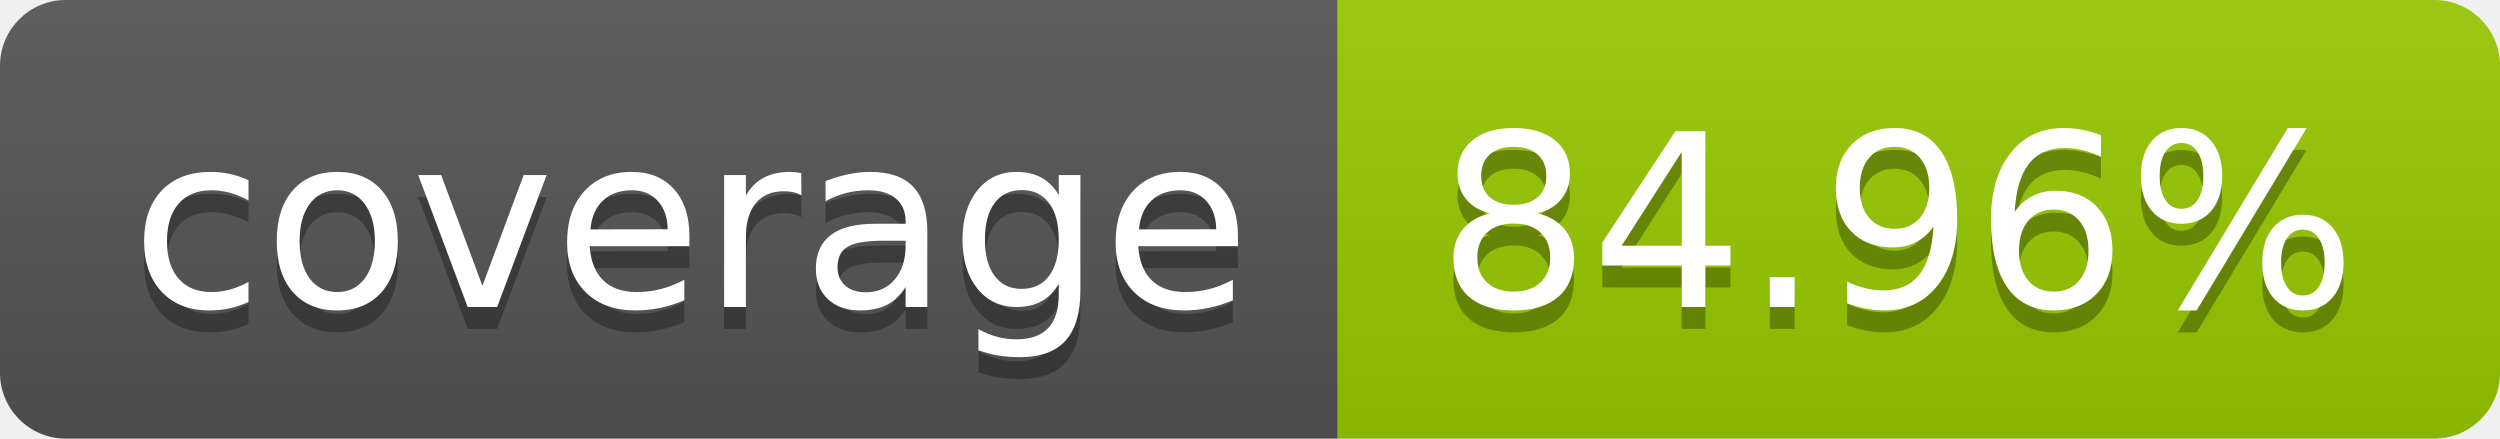
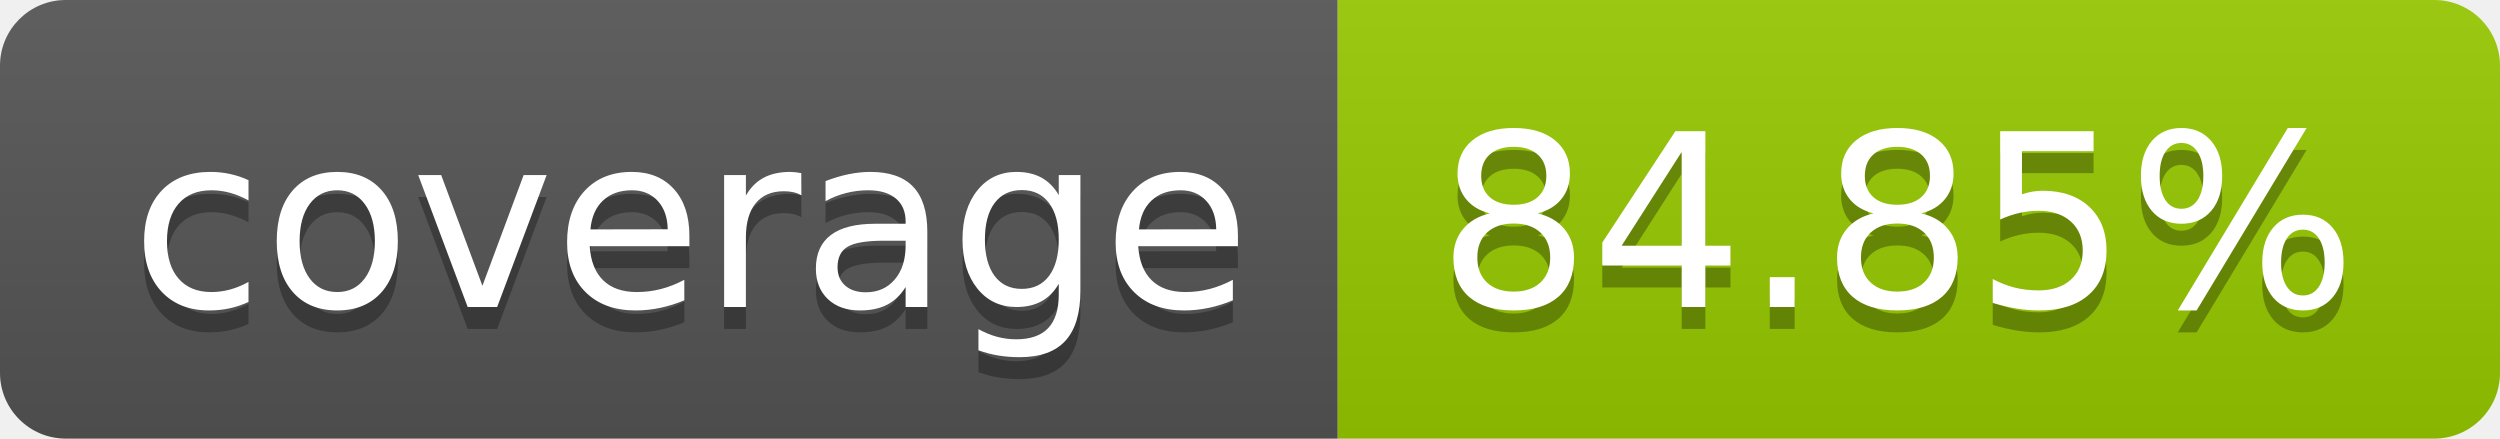
- <svg xmlns="http://www.w3.org/2000/svg" width="114" height="20" role="img" aria-label="coverage: 84.96%">
+ <svg xmlns="http://www.w3.org/2000/svg" width="114" height="20" role="img" aria-label="coverage: 84.85%">
  <linearGradient id="s" x2="0" y2="100%">
    <stop offset="0" stop-color="#bbb" stop-opacity=".1" />
    <stop offset="1" stop-opacity=".1" />
  </linearGradient>
  <clipPath id="r">
    <rect width="114" height="20" rx="3" fill="#fff" />
  </clipPath>
  <g clip-path="url(#r)">
    <rect width="61" height="20" fill="#555" />
    <rect x="61" width="53" height="20" fill="#97ca00" />
    <rect width="114" height="20" fill="url(#s)" />
  </g>
  <g fill="#fff" text-anchor="middle" font-family="Verdana,Geneva,DejaVu Sans,sans-serif" text-rendering="geometricPrecision" font-size="110">
    <text aria-hidden="true" x="315" y="150" fill="#010101" fill-opacity=".3" transform="scale(.1)" textLength="510">coverage</text>
    <text x="315" y="140" transform="scale(.1)" fill="#fff" textLength="510">coverage</text>
-     <text aria-hidden="true" x="865" y="150" fill="#010101" fill-opacity=".3" transform="scale(.1)" textLength="430">84.96%</text>
-     <text x="865" y="140" transform="scale(.1)" fill="#fff" textLength="430">84.96%</text>
+     <text aria-hidden="true" x="865" y="150" fill="#010101" fill-opacity=".3" transform="scale(.1)" textLength="430">84.85%</text>
+     <text x="865" y="140" transform="scale(.1)" fill="#fff" textLength="430">84.85%</text>
  </g>
</svg>
